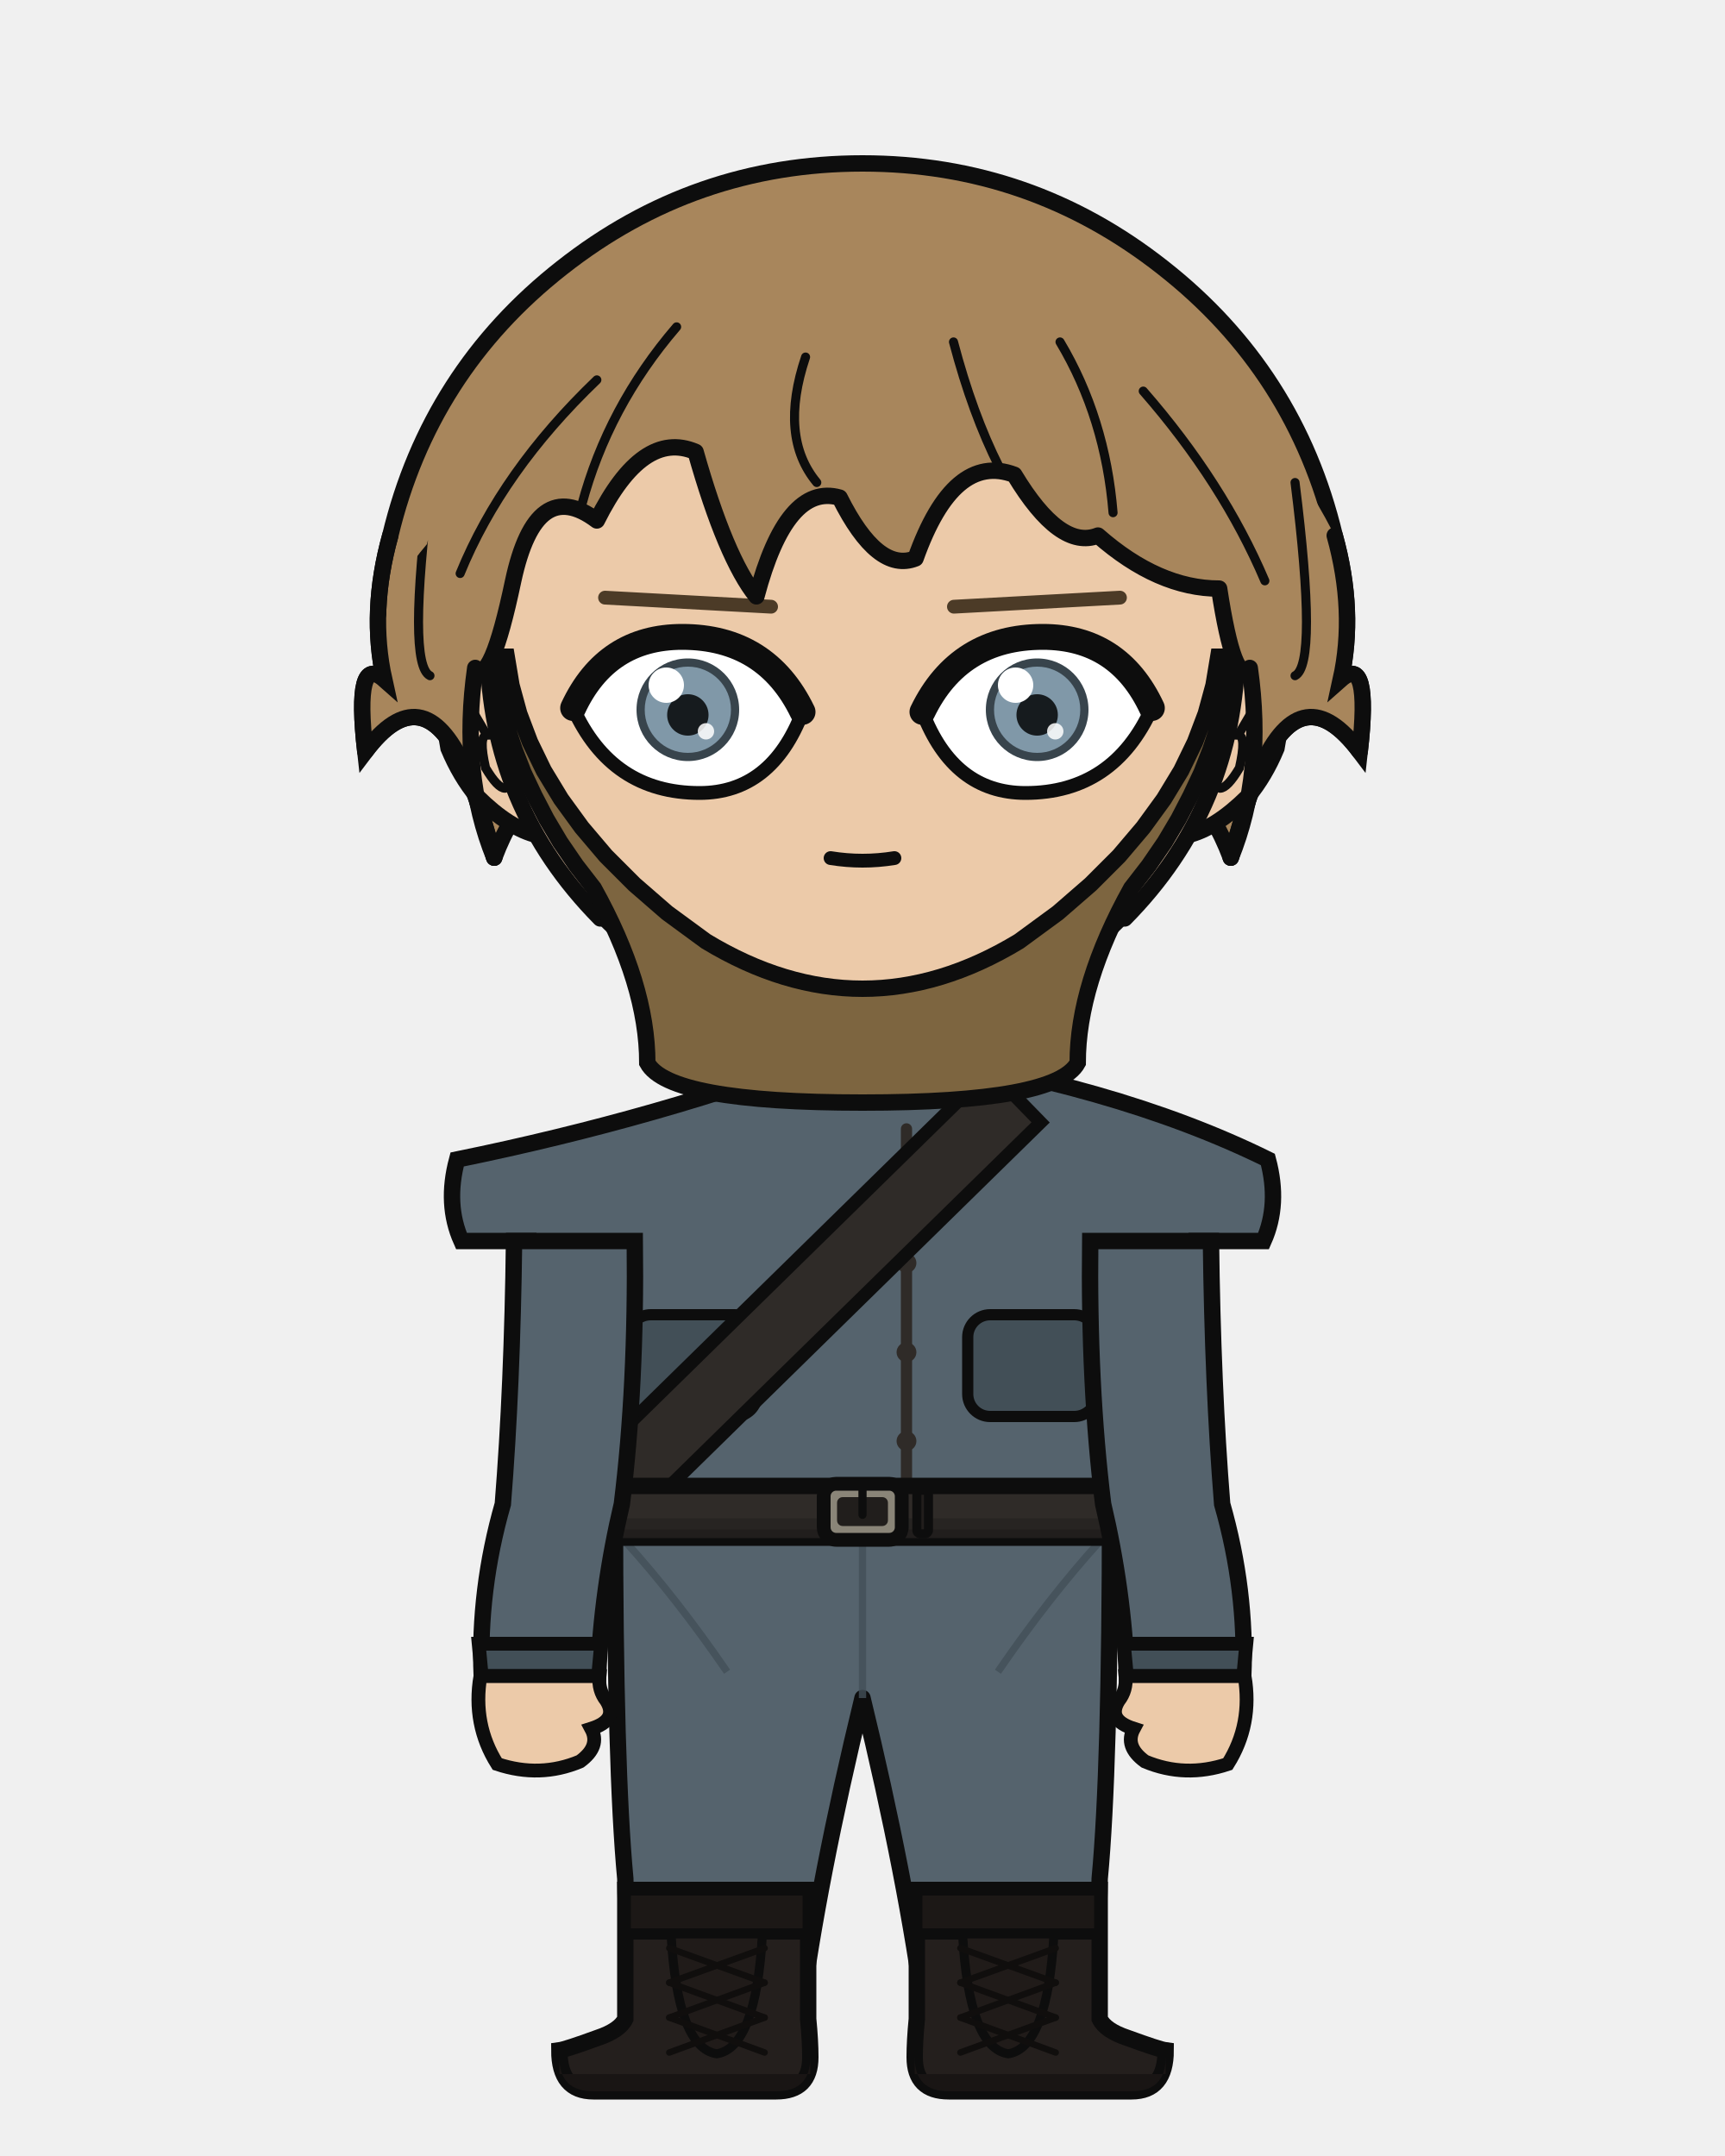
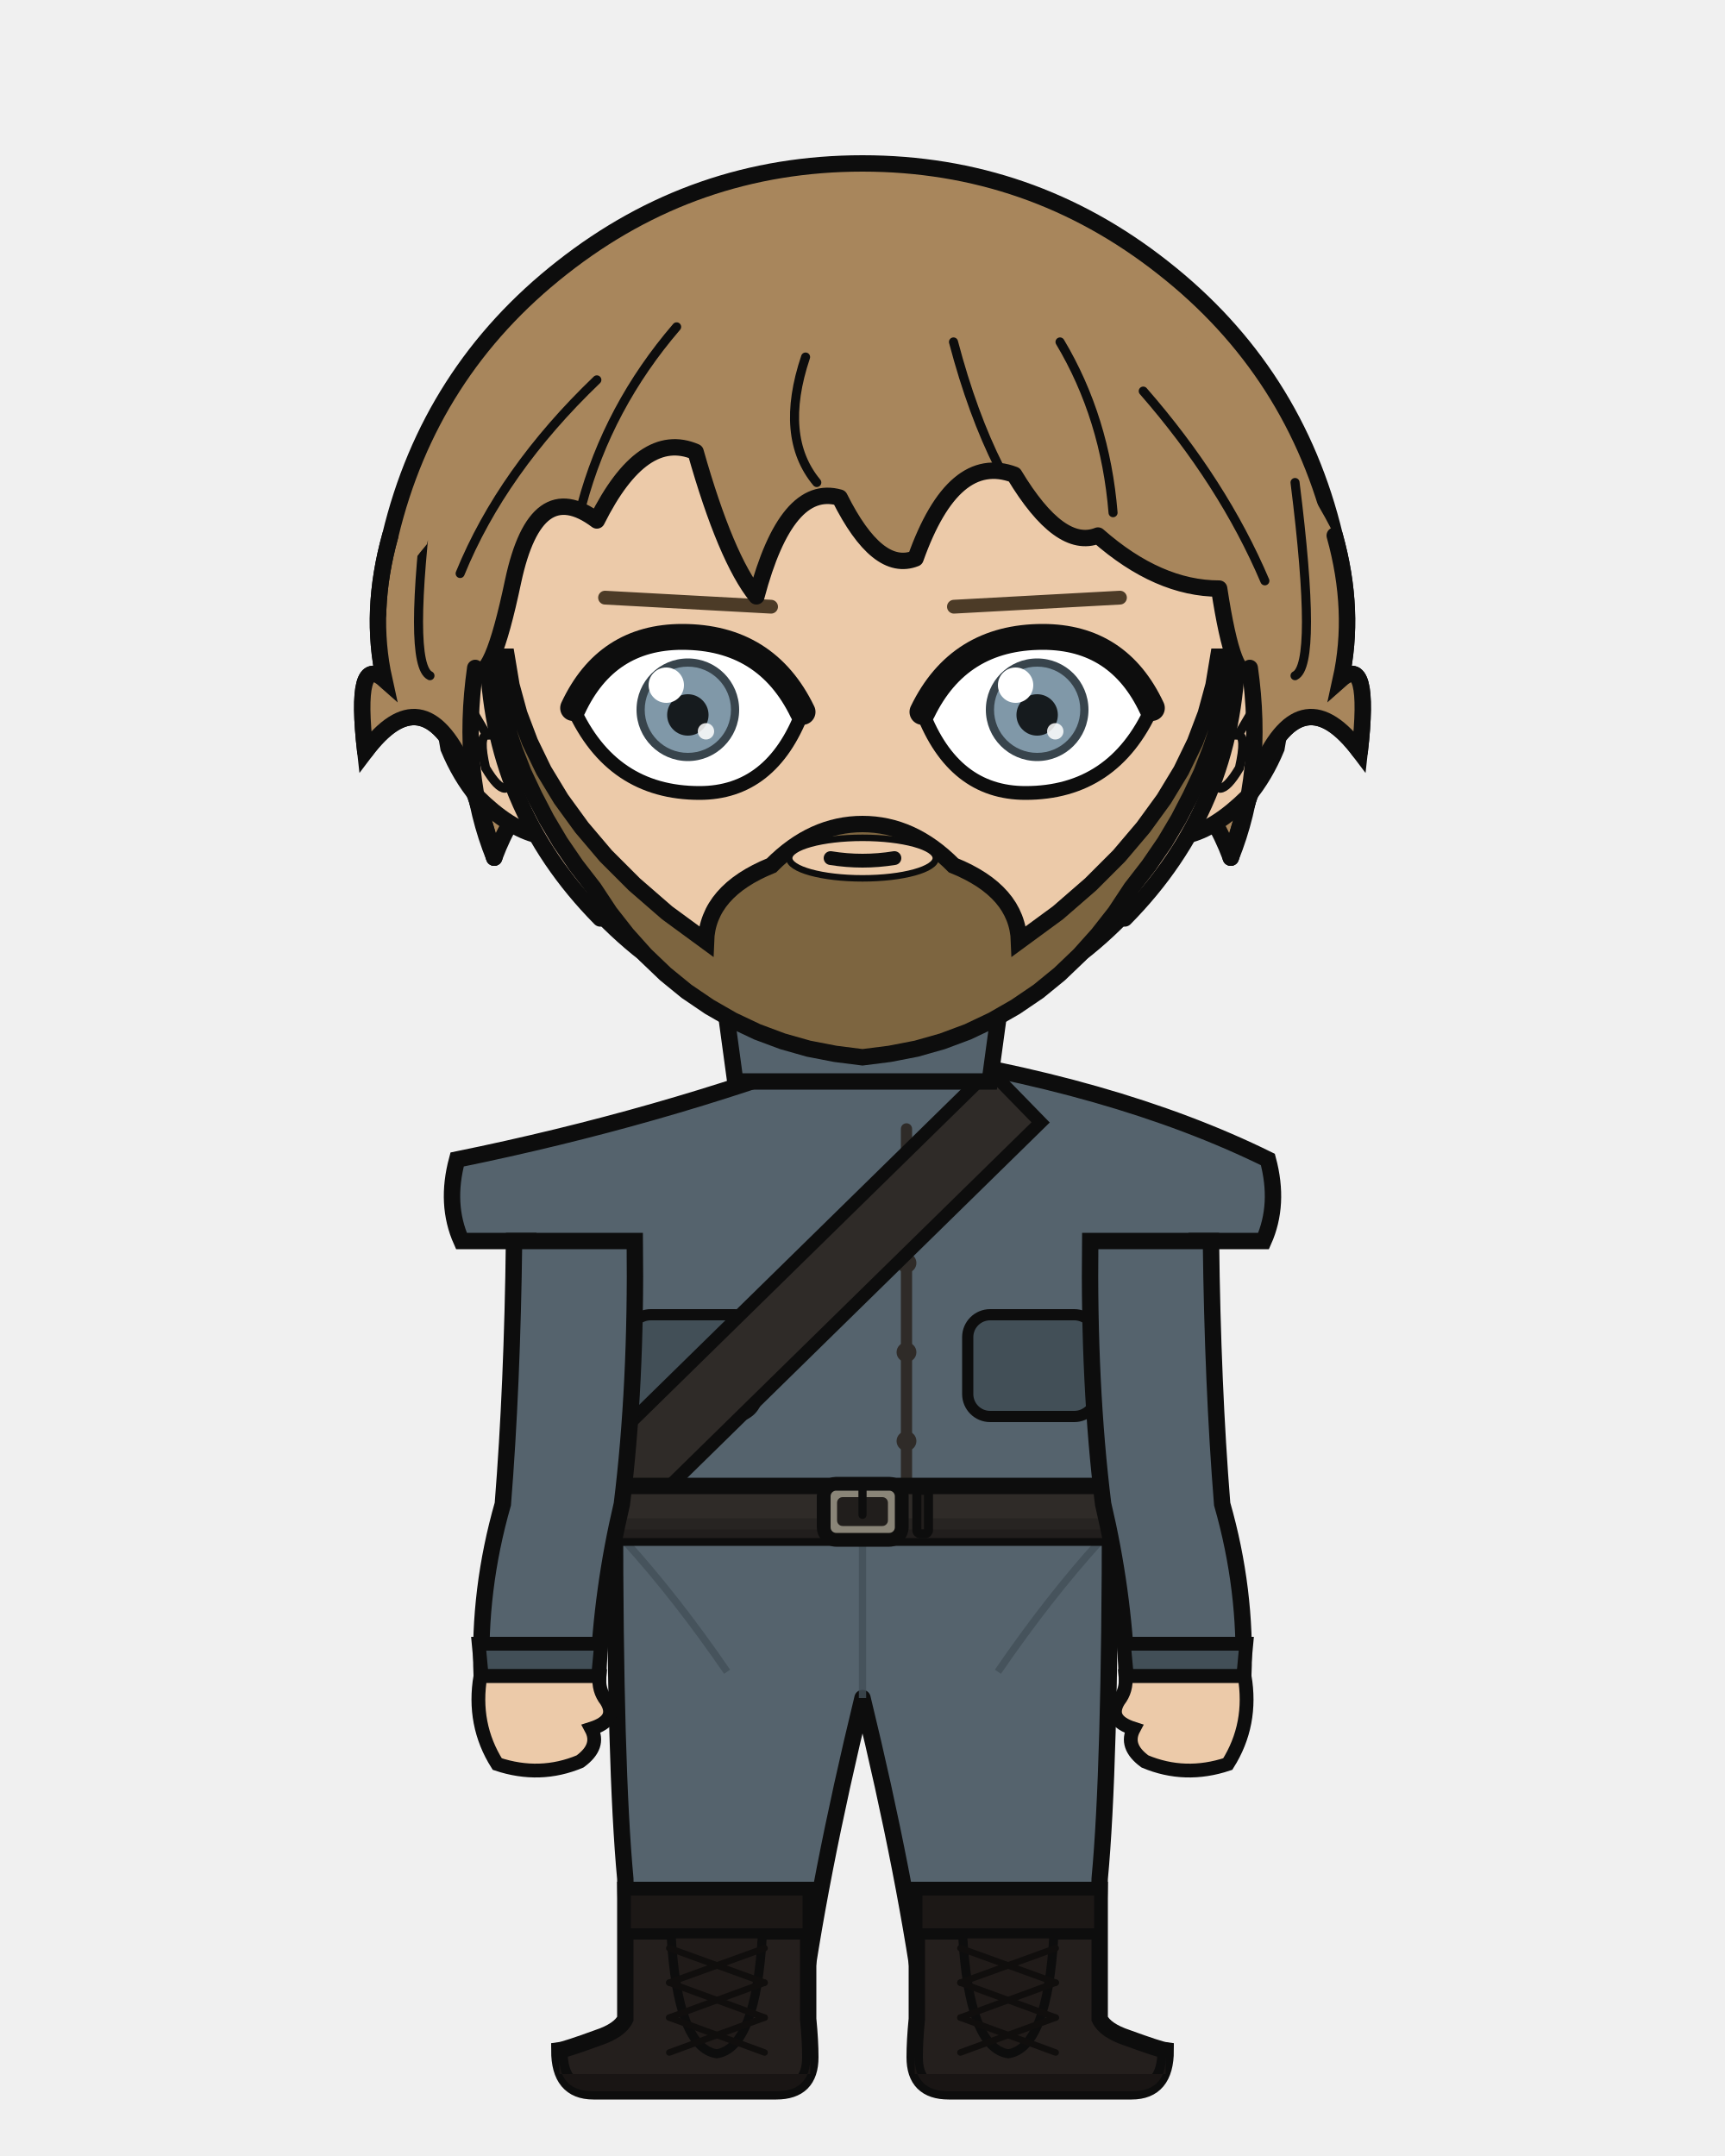
<svg xmlns="http://www.w3.org/2000/svg" width="400" height="500" viewBox="0 0 400 500">
  <defs>
    <clipPath id="hair-front">
      <path d="M 114.6 198.9 Q 106.7 179.5 110.2 154.9 Q 113.8 159.4 119.0 134.7 Q 124.3 110.1 138.4 120.7 Q 149.0 99.5 161.3 104.8 Q 168.3 129.5 175.4 138.3 Q 182.4 111.9 194.7 115.4 Q 203.5 133.0 212.3 129.5 Q 221.1 104.8 235.2 110.1 Q 245.8 127.7 254.6 124.2 Q 268.6 136.5 282.7 136.5 Q 286.2 159.4 289.8 154.9 Q 293.3 179.5 285.4 198.9 Q 289.8 183.1 292.4 177.8 Q 302.1 156.7 315.3 174.3 Q 317.9 151.4 310.9 157.6 Q 314.4 141.8 309.5 124.2 Q 292.5 91.3 264.3 69.0 Q 236.0 46.7 200.0 46.7 Q 164.0 46.7 135.7 69.0 Q 107.5 91.3 99.0 126.2 Q 85.6 141.8 89.1 157.6 Q 82.1 151.4 84.7 174.3 Q 97.9 156.7 107.6 177.8 Q 110.2 183.1 114.6 198.9 Z" />
    </clipPath>
  </defs>
  <path d="M 90.5 124.2 Q 99.6 86.2 130.3 62.1 Q 161.0 37.9 200.0 37.9 Q 239.0 37.9 269.7 62.1 Q 300.4 86.2 309.5 124.2 Q 314.4 141.8 310.9 157.6 Q 317.9 151.4 315.3 174.3 Q 302.1 156.7 292.4 177.8 Q 289.8 183.1 285.4 198.9 Q 277.4 177.8 268.6 190.1 Q 259.8 195.4 247.5 220.0 Q 226.4 195.4 200.0 200.7 Q 173.6 195.4 152.5 220.0 Q 140.2 195.4 131.4 190.1 Q 122.6 177.8 114.6 198.9 Q 110.2 183.1 107.6 177.8 Q 97.9 156.7 84.7 174.3 Q 82.1 151.4 89.1 157.6 Q 85.6 141.8 90.5 124.2 Z" fill="#a8865c" />
  <path d="M 90.5 124.2 Q 99.6 86.2 130.3 62.1 Q 161.0 37.9 200.0 37.9 Q 239.0 37.9 269.7 62.1 Q 300.4 86.2 309.5 124.2 Q 314.4 141.8 310.9 157.6 Q 317.9 151.4 315.3 174.3 Q 302.1 156.7 292.4 177.8 Q 289.8 183.1 285.4 198.9 Q 277.4 177.8 268.6 190.1 Q 259.8 195.4 247.5 220.0 Q 226.4 195.4 200.0 200.7 Q 173.6 195.4 152.5 220.0 Q 140.2 195.4 131.4 190.1 Q 122.6 177.8 114.6 198.9 Q 110.2 183.1 107.6 177.8 Q 97.9 156.7 84.7 174.3 Q 82.1 151.4 89.1 157.6 Q 85.6 141.8 90.5 124.2 Z" fill="none" stroke="#0d0d0d" stroke-width="3.8" stroke-linecap="round" stroke-linejoin="round" />
  <rect x="179.8" y="225.4" width="40.3" height="40.5" rx="14.1" fill="#eccaa9" />
  <line x1="179.8" y1="225.4" x2="179.8" y2="265.9" stroke="#0d0d0d" stroke-width="3.8" />
  <line x1="220.2" y1="225.4" x2="220.2" y2="265.9" stroke="#0d0d0d" stroke-width="3.8" />
  <path d="M 142.6 350.6 L 257.4 350.6 Q 257.4 410.2 255.0 435.7 Q 254.9 447.1 253.1 468.2 L 214.5 468.2 Q 210.2 435.7 200.0 393.8 Q 189.8 435.7 185.5 468.2 L 146.9 468.2 Q 145.1 447.1 145.0 435.7 Q 142.6 410.2 142.6 350.6 Z" fill="#55636d" stroke="#0d0d0d" stroke-width="3.8" stroke-linejoin="round" />
  <line x1="200.0" y1="355.8" x2="200.0" y2="393.8" stroke="#424f57" stroke-width="1.7" opacity="0.8" />
  <path d="M 145.0 357.5 Q 156.8 370.5 168.6 387.7" fill="none" stroke="#424f57" stroke-width="1.7" opacity="0.8" />
  <path d="M 255.0 357.5 Q 243.2 370.5 231.4 387.7" fill="none" stroke="#424f57" stroke-width="1.7" opacity="0.8" />
  <path d="M 187.4 438.3 L 187.4 468.2 Q 187.9 473.3 187.9 477.1 Q 187.9 485.0 180.0 485.0 L 137.6 485.0 Q 129.7 485.0 129.7 475.5 Q 131.2 475.3 138.6 472.6 Q 143.7 470.9 145.0 468.2 L 145.0 438.3 Z" fill="#241f1d" stroke="#0d0d0d" stroke-width="3.8" />
  <path d="M 187.9 481.0 L 129.7 481.0 L 129.7 477.1 Q 129.7 485.0 137.6 485.0 L 180.0 485.0 Q 187.9 485.0 187.9 477.1 Z" fill="#191514" />
  <rect x="145.0" y="438.3" width="42.4" height="10.2" fill="#1c1816" stroke="#0d0d0d" stroke-width="2.6" />
  <path d="M 155.6 448.5 L 176.8 448.5 Q 175.3 474.9 166.2 476.3 Q 157.1 474.9 155.6 448.5 Z" fill="#201b19" stroke="#0d0d0d" stroke-width="2.1" />
  <line x1="177.3" y1="451.8" x2="155.2" y2="459.8" stroke="#100e0d" stroke-width="1.5" stroke-linecap="round" />
  <line x1="155.2" y1="451.8" x2="177.3" y2="459.8" stroke="#100e0d" stroke-width="1.5" stroke-linecap="round" />
  <line x1="177.3" y1="459.8" x2="155.2" y2="467.9" stroke="#100e0d" stroke-width="1.5" stroke-linecap="round" />
  <line x1="155.2" y1="459.8" x2="177.3" y2="467.9" stroke="#100e0d" stroke-width="1.5" stroke-linecap="round" />
  <line x1="177.3" y1="467.9" x2="155.2" y2="476.0" stroke="#100e0d" stroke-width="1.5" stroke-linecap="round" />
  <line x1="155.2" y1="467.9" x2="177.3" y2="476.0" stroke="#100e0d" stroke-width="1.5" stroke-linecap="round" />
  <path d="M 212.6 438.3 L 212.6 468.2 Q 212.1 473.3 212.1 477.1 Q 212.1 485.0 220.0 485.0 L 262.4 485.0 Q 270.3 485.0 270.3 475.5 Q 268.8 475.3 261.4 472.6 Q 256.3 470.9 255.0 468.2 L 255.0 438.3 Z" fill="#241f1d" stroke="#0d0d0d" stroke-width="3.8" />
  <path d="M 212.1 481.0 L 270.3 481.0 L 270.3 477.1 Q 270.3 485.0 262.4 485.0 L 220.0 485.0 Q 212.1 485.0 212.1 477.1 Z" fill="#191514" />
  <rect x="212.6" y="438.3" width="42.4" height="10.2" fill="#1c1816" stroke="#0d0d0d" stroke-width="2.6" />
  <path d="M 223.2 448.5 L 244.4 448.5 Q 242.9 474.9 233.8 476.3 Q 224.7 474.9 223.2 448.5 Z" fill="#201b19" stroke="#0d0d0d" stroke-width="2.1" />
  <line x1="244.8" y1="451.8" x2="222.7" y2="459.8" stroke="#100e0d" stroke-width="1.5" stroke-linecap="round" />
  <line x1="222.7" y1="451.8" x2="244.8" y2="459.8" stroke="#100e0d" stroke-width="1.5" stroke-linecap="round" />
  <line x1="244.8" y1="459.8" x2="222.7" y2="467.9" stroke="#100e0d" stroke-width="1.5" stroke-linecap="round" />
  <line x1="222.7" y1="459.8" x2="244.8" y2="467.9" stroke="#100e0d" stroke-width="1.5" stroke-linecap="round" />
  <line x1="244.8" y1="467.9" x2="222.7" y2="476.0" stroke="#100e0d" stroke-width="1.5" stroke-linecap="round" />
  <line x1="222.7" y1="467.9" x2="244.8" y2="476.0" stroke="#100e0d" stroke-width="1.5" stroke-linecap="round" />
  <path d="M 194.4 243.7 Q 153.0 259.3 106.0 268.9 Q 103.2 279.3 107.0 287.8 L 122.5 287.8 Q 122.5 321.4 121.3 348.8 Q 120.5 349.8 120.5 350.6 L 279.5 350.6 Q 279.5 349.8 278.7 348.8 Q 277.5 321.4 277.5 287.8 L 293.0 287.8 Q 296.8 279.3 294.0 268.9 Q 258.3 251.3 205.6 243.7 L 200.0 249.4 Z" fill="#55636d" stroke="#0d0d0d" stroke-width="3.8" />
  <path d="M 210.2 261.8 L 210.2 344.6" fill="none" stroke="#2f2b28" stroke-width="2.6" stroke-linecap="round" />
  <circle cx="210.2" cy="272.2" r="2.3" fill="#2f2b28" />
  <circle cx="210.2" cy="292.9" r="2.3" fill="#2f2b28" />
  <circle cx="210.2" cy="313.6" r="2.3" fill="#2f2b28" />
  <circle cx="210.2" cy="334.2" r="2.3" fill="#2f2b28" />
  <rect x="145.7" y="304.9" width="29.9" height="23.6" rx="5.2" fill="#424f57" stroke="#0d0d0d" stroke-width="2.6" />
  <rect x="224.4" y="304.9" width="29.9" height="23.6" rx="5.2" fill="#424f57" stroke="#0d0d0d" stroke-width="2.6" />
  <path d="M 229.5 248.2 L 137.4 338.5 L 149.2 350.6 L 241.3 260.3 Z" fill="#2f2b28" stroke="#0d0d0d" stroke-width="3.0" />
  <rect x="118.9" y="344.6" width="162.2" height="12.0" rx="2.2" fill="#2f2b28" stroke="#0d0d0d" stroke-width="3.8" />
  <rect x="118.9" y="352.1" width="162.2" height="4.6" rx="2.2" fill="#262220" opacity="0.8" />
  <rect x="191.0" y="344.1" width="18.1" height="13.0" rx="2.9" fill="#8a8578" stroke="#0d0d0d" stroke-width="3.2" />
  <rect x="194.1" y="347.2" width="11.8" height="6.7" rx="1.3" fill="#211e1c" />
  <line x1="200.0" y1="344.1" x2="200.0" y2="351.3" stroke="#0d0d0d" stroke-width="1.9" stroke-linecap="round" />
  <rect x="212.6" y="345.6" width="2.7" height="10.1" rx="0.8" fill="#211e1c" stroke="#0d0d0d" stroke-width="2.1" />
  <path d="M 147.2 287.8 L 119.2 287.8 Q 118.8 321.4 116.6 348.8 Q 110.9 368.7 111.7 388.7 L 138.7 388.7 Q 139.5 368.7 144.2 348.8 Q 147.6 321.4 147.2 287.8 Z" fill="#55636d" stroke="#0d0d0d" stroke-width="3.8" />
  <path d="M 111.0 381.2 L 139.4 381.2 L 138.7 388.7 L 111.7 388.7 Z" fill="#424f57" stroke="#0d0d0d" stroke-width="3.2" />
  <path d="M 111.4 388.7 Q 109.5 399.9 115.3 409.1 Q 125.2 412.4 134.5 408.5 Q 139.3 405.0 137.1 400.9 Q 143.4 398.9 140.6 394.4 Q 138.7 392.0 139.0 388.7 Z" fill="#eccaa9" stroke="#0d0d0d" stroke-width="3.2" />
  <path d="M 252.8 287.8 L 280.8 287.8 Q 281.2 321.4 283.4 348.8 Q 289.1 368.7 288.3 388.7 L 261.3 388.7 Q 260.5 368.7 255.8 348.8 Q 252.4 321.4 252.8 287.8 Z" fill="#55636d" stroke="#0d0d0d" stroke-width="3.8" />
  <path d="M 260.6 381.2 L 289.0 381.2 L 288.3 388.7 L 261.3 388.7 Z" fill="#424f57" stroke="#0d0d0d" stroke-width="3.2" />
  <path d="M 288.6 388.7 Q 290.5 399.9 284.7 409.1 Q 274.8 412.4 265.5 408.5 Q 260.7 405.0 262.9 400.9 Q 256.6 398.9 259.4 394.4 Q 261.3 392.0 261.0 388.7 Z" fill="#eccaa9" stroke="#0d0d0d" stroke-width="3.2" />
  <path d="M 165.7 215.5 L 234.3 215.5 L 229.5 250.8 L 170.5 250.8 Z" fill="#55636d" stroke="#0d0d0d" stroke-width="3.8" />
  <path d="M 200.0 215.5 L 200.0 234.9" fill="none" stroke="#0d0d0d" stroke-width="2.6" />
  <path d="M 113.1 153.2 Q 108.1 153.5 104.9 158.7 Q 102.2 164.3 104.0 173.5 Q 106.7 180.0 110.7 184.8 Q 118.2 192.2 124.7 193.7 Z" fill="#eccaa9" />
  <path d="M 113.1 153.2 Q 108.1 153.5 104.9 158.7 Q 102.2 164.3 104.0 173.5 Q 106.7 180.0 110.7 184.8 Q 118.2 192.2 124.7 193.7" fill="none" stroke="#0d0d0d" stroke-width="3.8" stroke-linecap="round" />
  <path d="M 106.6 169.6 Q 105.6 165.1 106.4 163.5 Q 107.3 162.5 108.9 163.7 Q 110.8 166.9 112.9 170.5 Q 110.9 170.6 112.6 178.1 Q 115.4 182.8 117.1 182.8" fill="none" stroke="#0d0d0d" stroke-width="2.1" stroke-linecap="round" />
  <path d="M 286.9 153.2 Q 291.9 153.5 295.1 158.7 Q 297.8 164.3 296.0 173.5 Q 293.3 180.0 289.3 184.8 Q 281.8 192.2 275.3 193.7 Z" fill="#eccaa9" />
  <path d="M 286.9 153.2 Q 291.9 153.5 295.1 158.7 Q 297.8 164.3 296.0 173.5 Q 293.3 180.0 289.3 184.8 Q 281.8 192.2 275.3 193.7" fill="none" stroke="#0d0d0d" stroke-width="3.8" stroke-linecap="round" />
  <path d="M 293.4 169.6 Q 294.4 165.1 293.6 163.5 Q 292.7 162.5 291.1 163.7 Q 289.2 166.9 287.1 170.5 Q 289.1 170.6 287.4 178.1 Q 284.6 182.8 282.9 182.8" fill="none" stroke="#0d0d0d" stroke-width="2.1" stroke-linecap="round" />
  <path d="M 200.0 62.6 Q 236.1 62.6 261.6 88.3 Q 287.1 114.1 286.9 150.6 Q 286.4 187.1 260.8 213.0 Q 235.4 239.0 200.0 239.0 Q 164.6 239.0 139.2 213.0 Q 113.6 187.1 113.1 150.6 Q 112.9 114.1 138.4 88.3 Q 163.9 62.6 200.0 62.6 Z" fill="#eccaa9" />
  <path d="M 139.2 213.0 Q 113.6 187.1 113.1 150.6 Q 112.9 114.1 138.4 88.3 Q 163.9 62.6 200.0 62.6 Q 236.1 62.6 261.6 88.3 Q 287.1 114.1 286.9 150.6 Q 286.4 187.1 260.8 213.0" fill="none" stroke="#0d0d0d" stroke-width="3.8" stroke-linecap="round" />
  <path d="M 260.8 213.0 Q 235.4 239.0 200.0 239.0 Q 164.6 239.0 139.2 213.0" fill="none" stroke="#0d0d0d" stroke-width="2.3" stroke-linecap="round" />
+   <path d="M 114.0 152.3 L 114.8 157.7 L 116.0 163.1 L 117.5 168.4 L 119.3 173.8 L 121.4 179.2 L 123.9 184.5 L 126.7 189.9 L 129.9 195.3 L 133.6 200.7 L 137.7 206.0 L 137.7 206.0 L 141.4 211.6 L 145.4 216.7 L 149.7 221.5 L 154.3 225.9 L 159.2 229.9 L 164.5 233.5 L 169.9 236.6 L 175.6 239.3 L 181.5 241.5 L 187.5 243.2 L 193.7 244.4 L 200.0 245.2 L 206.3 244.4 L 212.5 243.2 L 218.5 241.5 L 224.4 239.3 L 230.1 236.6 L 235.5 233.5 L 240.8 229.9 L 245.7 225.9 L 250.3 221.5 L 254.6 216.7 L 258.6 211.6 L 262.3 206.0 L 266.4 200.7 L 270.1 195.3 L 273.3 189.9 L 276.1 184.5 L 278.6 179.2 L 280.7 173.8 L 282.5 168.4 L 284.0 163.1 L 285.2 157.7 L 286.0 152.3 L 282.5 152.3 L 281.4 158.9 L 279.6 165.5 L 277.1 172.1 L 273.9 178.7 L 269.9 185.3 L 265.1 191.9 L 259.5 198.5 L 252.9 205.1 L 245.3 211.7 L 236.3 218.3 Q 235.9 206.7 221.1 200.7 Q 211.6 191.1 200.0 191.1 Q 188.4 191.1 178.9 200.7 Q 164.1 206.7 163.7 218.3 L 154.7 211.7 L 147.1 205.1 L 140.5 198.5 L 134.9 191.9 L 130.1 185.3 L 126.1 178.7 L 122.9 172.1 L 120.4 165.5 L 118.6 158.9 L 117.5 152.3 Z" fill="#7d6540" stroke="#0d0d0d" stroke-width="3.8" />
+   <ellipse cx="200.0" cy="199.0" rx="17.0" ry="4.7" fill="#eccaa9" stroke="#0d0d0d" stroke-width="1.5" />
  <line x1="178.8" y1="140.7" x2="140.3" y2="138.6" stroke="#4c3b27" stroke-width="3.2" stroke-linecap="round" />
  <defs>
    <clipPath id="eye-l">
      <path d="M 186.1 165.1 Q 177.7 147.7 158.2 147.7 Q 140.6 147.7 132.9 164.2 Q 141.8 183.9 162.2 183.9 Q 178.9 183.9 186.1 165.1 Z" />
    </clipPath>
  </defs>
  <path d="M 186.1 165.1 Q 177.7 147.7 158.2 147.7 Q 140.6 147.7 132.9 164.2 Q 141.8 183.9 162.2 183.9 Q 178.9 183.9 186.1 165.1 Z" fill="white" stroke="#0d0d0d" stroke-width="3.2" />
  <g clip-path="url(#eye-l)">
    <circle cx="159.5" cy="164.6" r="11.9" fill="#38444c" />
    <circle cx="159.5" cy="164.6" r="10.0" fill="#8098a8" />
    <circle cx="159.5" cy="165.8" r="4.8" fill="#161b1e" />
    <circle cx="154.5" cy="158.9" r="4.1" fill="white" />
    <circle cx="163.7" cy="169.6" r="1.9" fill="white" opacity="0.85" />
  </g>
  <path d="M 186.1 165.1 Q 177.7 147.7 158.2 147.7 Q 140.6 147.7 132.9 164.2" fill="none" stroke="#0d0d0d" stroke-width="6.0" stroke-linecap="round" />
  <line x1="221.2" y1="140.7" x2="259.7" y2="138.6" stroke="#4c3b27" stroke-width="3.2" stroke-linecap="round" />
  <defs>
    <clipPath id="eye-r">
      <path d="M 213.9 165.1 Q 222.3 147.7 241.8 147.7 Q 259.4 147.7 267.1 164.2 Q 258.2 183.9 237.8 183.9 Q 221.1 183.9 213.9 165.1 Z" />
    </clipPath>
  </defs>
  <path d="M 213.9 165.1 Q 222.3 147.7 241.8 147.7 Q 259.4 147.7 267.1 164.2 Q 258.2 183.9 237.8 183.9 Q 221.1 183.9 213.9 165.1 Z" fill="white" stroke="#0d0d0d" stroke-width="3.2" />
  <g clip-path="url(#eye-r)">
    <circle cx="240.5" cy="164.6" r="11.9" fill="#38444c" />
    <circle cx="240.5" cy="164.6" r="10.0" fill="#8098a8" />
    <circle cx="240.5" cy="165.8" r="4.8" fill="#161b1e" />
    <circle cx="235.5" cy="158.9" r="4.1" fill="white" />
    <circle cx="244.7" cy="169.6" r="1.9" fill="white" opacity="0.85" />
  </g>
  <path d="M 213.9 165.1 Q 222.3 147.7 241.8 147.7 Q 259.4 147.7 267.1 164.2" fill="none" stroke="#0d0d0d" stroke-width="6.0" stroke-linecap="round" />
  <path d="M 192.6 199.0 Q 200.0 200.2 207.4 199.0" fill="none" stroke="#0d0d0d" stroke-width="3.2" stroke-linecap="round" />
-   <path d="M 114.0 152.3 L 114.8 157.7 L 116.0 163.1 L 117.5 168.4 L 119.3 173.8 L 121.4 179.2 L 123.9 184.5 L 126.7 189.9 L 129.9 195.3 L 133.6 200.7 L 137.7 206.0 Q 150.1 228.3 150.1 246.5 Q 155.1 255.7 200.0 255.7 Q 244.9 255.7 249.9 246.5 Q 249.9 228.3 262.3 206.0 L 266.4 200.7 L 270.1 195.3 L 273.3 189.9 L 276.1 184.5 L 278.6 179.2 L 280.7 173.8 L 282.5 168.4 L 284.0 163.1 L 285.2 157.7 L 286.0 152.3 L 282.5 152.3 L 281.4 158.9 L 279.6 165.5 L 277.1 172.1 L 273.9 178.7 L 269.9 185.3 L 265.1 191.9 L 259.5 198.5 L 252.9 205.1 L 245.3 211.7 L 236.3 218.3 Q 200.0 240.3 163.7 218.3 L 154.7 211.7 L 147.1 205.1 L 140.5 198.5 L 134.9 191.9 L 130.1 185.3 L 126.1 178.7 L 122.9 172.1 L 120.4 165.5 L 118.6 158.9 L 117.5 152.3 Z" fill="#7d6540" stroke="#0d0d0d" stroke-width="3.8" />
  <path d="M 114.6 198.9 Q 106.7 179.5 110.2 154.9 Q 113.8 159.4 119.0 134.7 Q 124.3 110.1 138.4 120.7 Q 149.0 99.5 161.3 104.8 Q 168.3 129.5 175.4 138.3 Q 182.4 111.9 194.7 115.4 Q 203.5 133.0 212.3 129.5 Q 221.1 104.8 235.2 110.1 Q 245.8 127.7 254.6 124.2 Q 268.6 136.5 282.7 136.5 Q 286.2 159.4 289.8 154.9 Q 293.3 179.5 285.4 198.9 Q 289.8 183.1 292.4 177.8 Q 302.1 156.7 315.3 174.3 Q 317.9 151.4 310.9 157.6 Q 314.4 141.8 309.5 124.2 Q 292.5 91.3 264.3 69.0 Q 236.0 46.7 200.0 46.7 Q 164.0 46.7 135.7 69.0 Q 107.5 91.3 99.0 126.2 Q 85.6 141.8 89.1 157.6 Q 82.1 151.4 84.7 174.3 Q 97.9 156.7 107.6 177.8 Q 110.2 183.1 114.6 198.9 Z" fill="#a8865c" />
  <path d="M 114.6 198.9 Q 106.7 179.5 110.2 154.9 Q 113.8 159.4 119.0 134.7 Q 124.3 110.1 138.4 120.7 Q 149.0 99.5 161.3 104.8 Q 168.3 129.5 175.4 138.3 Q 182.4 111.9 194.7 115.4 Q 203.5 133.0 212.3 129.5 Q 221.1 104.8 235.2 110.1 Q 245.8 127.7 254.6 124.2 Q 268.6 136.5 282.7 136.5 Q 286.2 159.4 289.8 154.9 Q 293.3 179.5 285.4 198.9" fill="none" stroke="#0d0d0d" stroke-width="3.8" stroke-linecap="round" stroke-linejoin="round" />
  <path d="M 285.4 198.9 Q 289.8 183.1 292.4 177.8 Q 302.1 156.7 315.3 174.3 Q 317.9 151.4 310.9 157.6 Q 314.4 141.8 309.5 124.2" fill="none" stroke="#0d0d0d" stroke-width="3.8" stroke-linecap="round" />
  <path d="M 114.6 198.9 Q 110.2 183.1 107.6 177.8 Q 97.9 156.7 84.7 174.3 Q 82.1 151.4 89.1 157.6 Q 85.6 141.8 90.5 124.2" fill="none" stroke="#0d0d0d" stroke-width="3.8" stroke-linecap="round" />
  <path d="M 156.9 75.8 Q 141.0 94.3 134.9 117.1" fill="none" stroke="#0d0d0d" stroke-width="2.1" stroke-linecap="round" clip-path="url(#hair-front)" />
  <path d="M 186.8 82.8 Q 180.6 101.3 189.4 111.9" fill="none" stroke="#0d0d0d" stroke-width="2.1" stroke-linecap="round" clip-path="url(#hair-front)" />
  <path d="M 221.1 79.3 Q 225.5 96.0 231.7 108.3" fill="none" stroke="#0d0d0d" stroke-width="2.1" stroke-linecap="round" clip-path="url(#hair-front)" />
  <path d="M 245.8 79.3 Q 256.3 96.9 258.1 118.9" fill="none" stroke="#0d0d0d" stroke-width="2.1" stroke-linecap="round" clip-path="url(#hair-front)" />
  <path d="M 265.1 90.7 Q 283.6 111.9 293.3 134.7" fill="none" stroke="#0d0d0d" stroke-width="2.1" stroke-linecap="round" clip-path="url(#hair-front)" />
  <path d="M 138.4 88.1 Q 116.4 109.2 106.7 133.0" fill="none" stroke="#0d0d0d" stroke-width="2.1" stroke-linecap="round" clip-path="url(#hair-front)" />
  <path d="M 300.3 111.9 Q 305.6 154.1 300.3 156.7" fill="none" stroke="#0d0d0d" stroke-width="2.1" stroke-linecap="round" clip-path="url(#hair-front)" />
  <path d="M 99.7 111.9 Q 94.4 154.1 99.7 156.7" fill="none" stroke="#0d0d0d" stroke-width="2.1" stroke-linecap="round" clip-path="url(#hair-front)" />
</svg>
